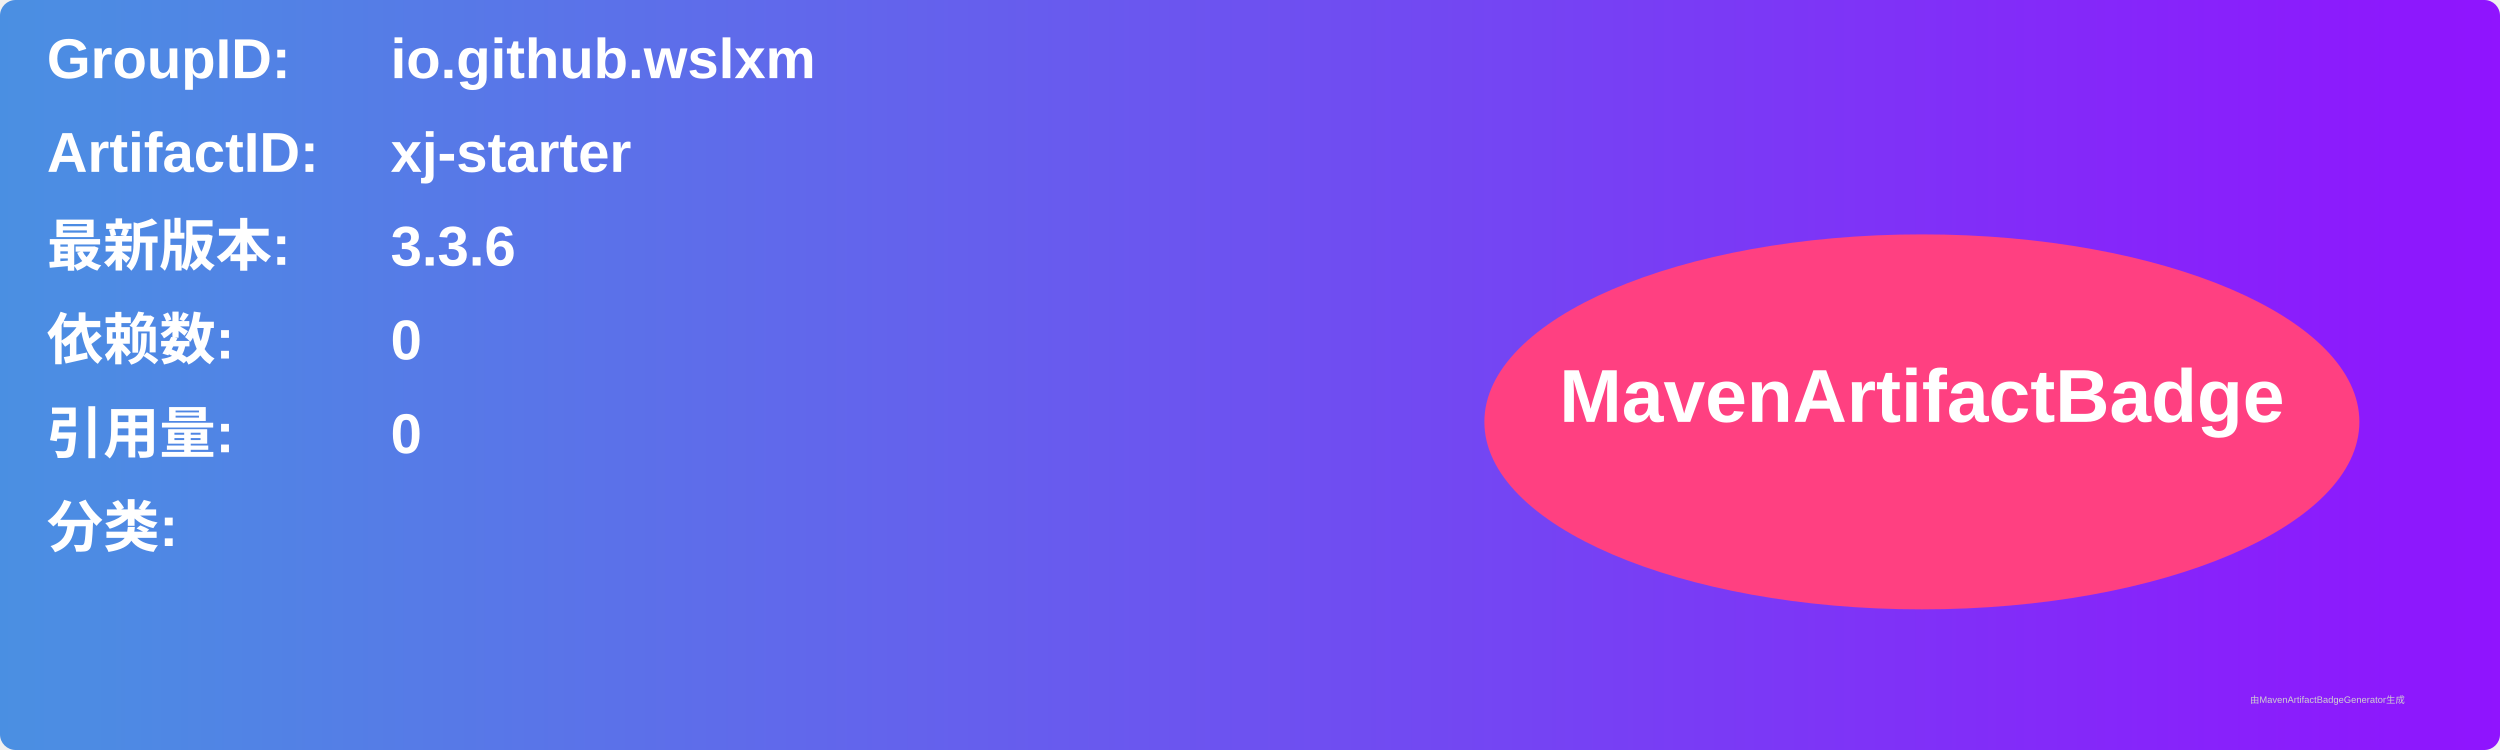
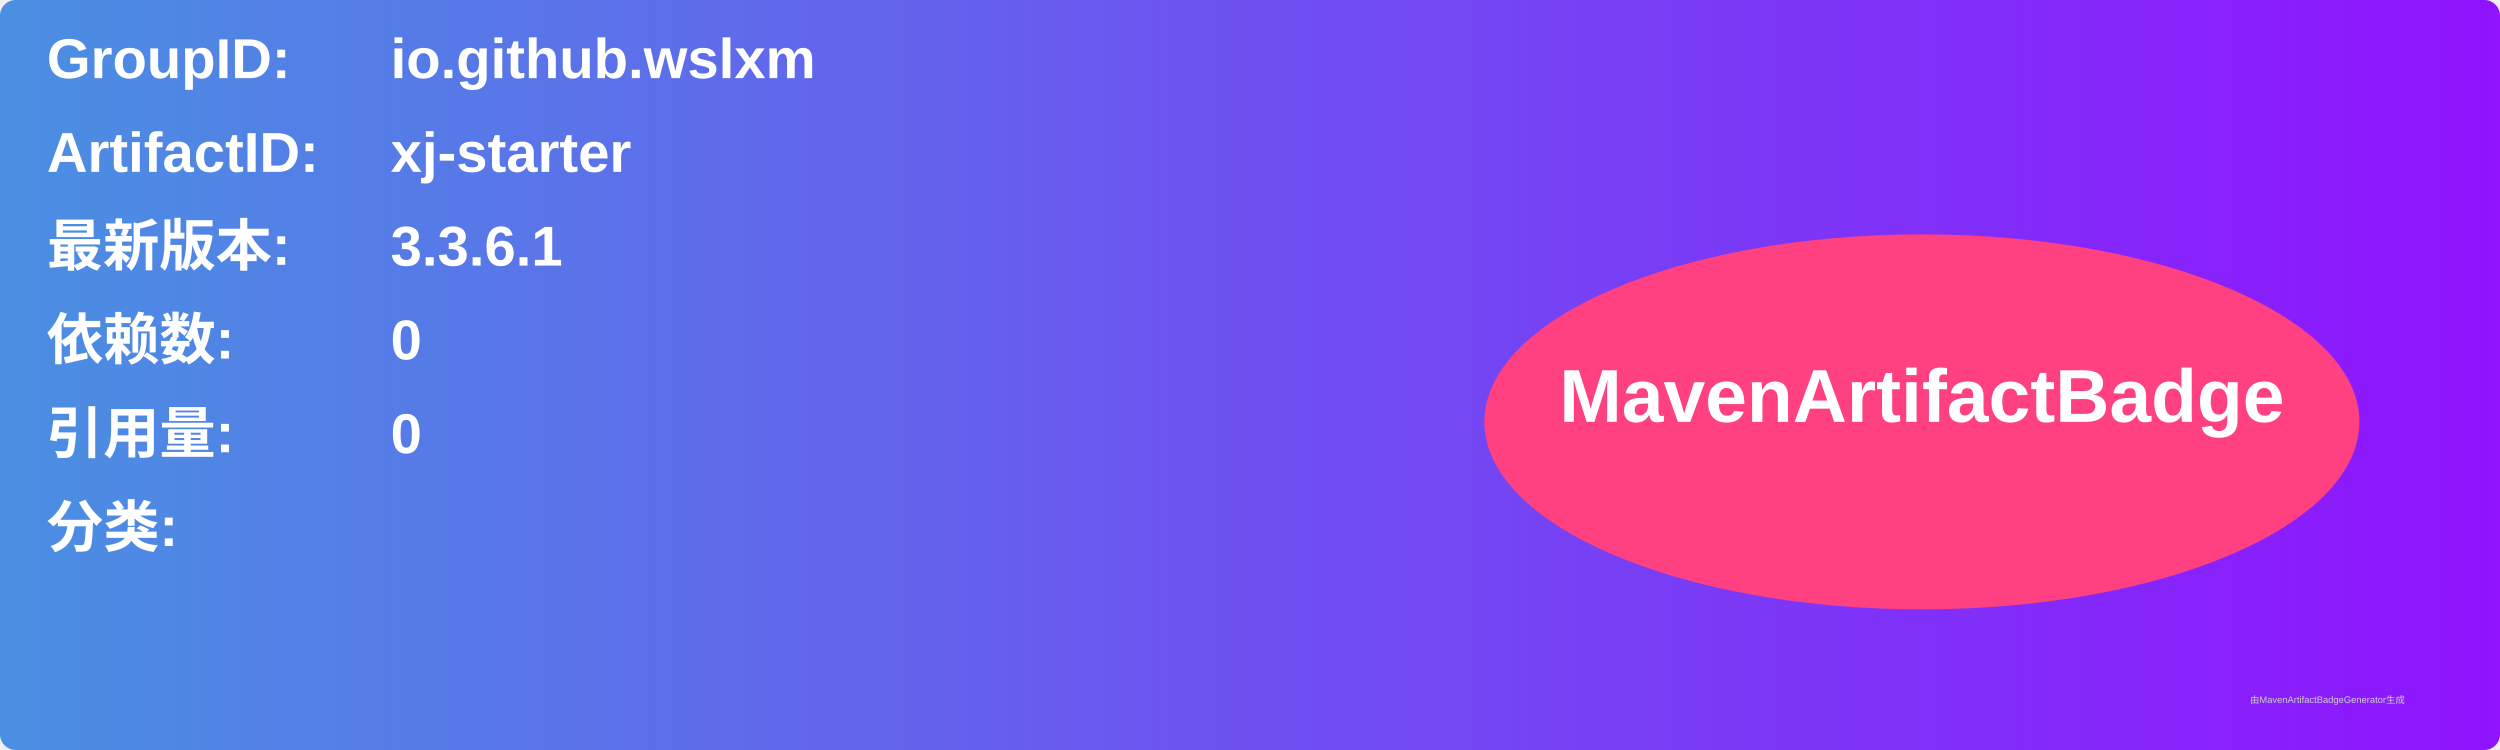
<svg xmlns="http://www.w3.org/2000/svg" width="800" height="240" viewBox="0 0 800 240">
  <linearGradient id="grad" x1="0%" y1="0%" x2="100%" y2="0%">
    <stop offset="0%" stop-color="#4a90e2" />
    <stop offset="100%" stop-color="#9013fe" />
  </linearGradient>
  <rect width="100%" height="100%" rx="5" ry="5" fill="url(#grad)" />
  <g transform="translate(15, 15)">
    <text x="0" y="10" font-family="Arial" font-size="18" fill="white" font-weight="bold" width="260">GroupID:</text>
    <text x="110" y="10" font-family="Arial" font-size="18" fill="white" font-weight="bold" width="460">io.github.wslxm</text>
    <text x="0" y="40" font-family="Arial" font-size="18" fill="white" font-weight="bold" width="260">ArtifactID:</text>
    <text x="110" y="40" font-family="Arial" font-size="18" fill="white" font-weight="bold" width="460">xj-starter</text>
    <text x="0" y="70" font-family="Arial" font-size="18" fill="white" font-weight="bold">最新版本:</text>
    <text x="110" y="70" font-family="Arial" font-size="18" fill="white" font-weight="bold">
-       <tspan font-weight="bold">3.3.6</tspan>
+       <tspan font-weight="bold">3.3.6.1</tspan>
    </text>
    <text x="0" y="100" font-family="Arial" font-size="18" fill="white" font-weight="bold">依赖数: </text>
    <text x="110" y="100" font-family="Arial" font-size="18" fill="white">
      <tspan font-weight="bold">0</tspan>
    </text>
    <text x="0" y="130" font-family="Arial" font-size="18" fill="white" font-weight="bold">引用量: </text>
    <text x="110" y="130" font-family="Arial" font-size="18" fill="white">
      <tspan font-weight="bold">0</tspan>
    </text>
    <text x="0" y="160" font-family="Arial" font-size="18" fill="white" font-weight="bold">分类:</text>
    <text x="10" y="190" font-family="Arial" font-size="10" fill="white">
      <tspan font-weight="bold" />
    </text>
    <ellipse cx="600" cy="120" rx="140" ry="60" fill="#ff4081" />
    <text x="600" y="120" text-anchor="middle" font-family="Arial" font-size="24" fill="white" font-weight="bold">MavenArtifactBadge</text>
  </g>
  <text x="720" y="225" font-family="Arial" font-size="3" fill="#d0d0d0">由MavenArtifactBadgeGenerator生成</text>
</svg>
